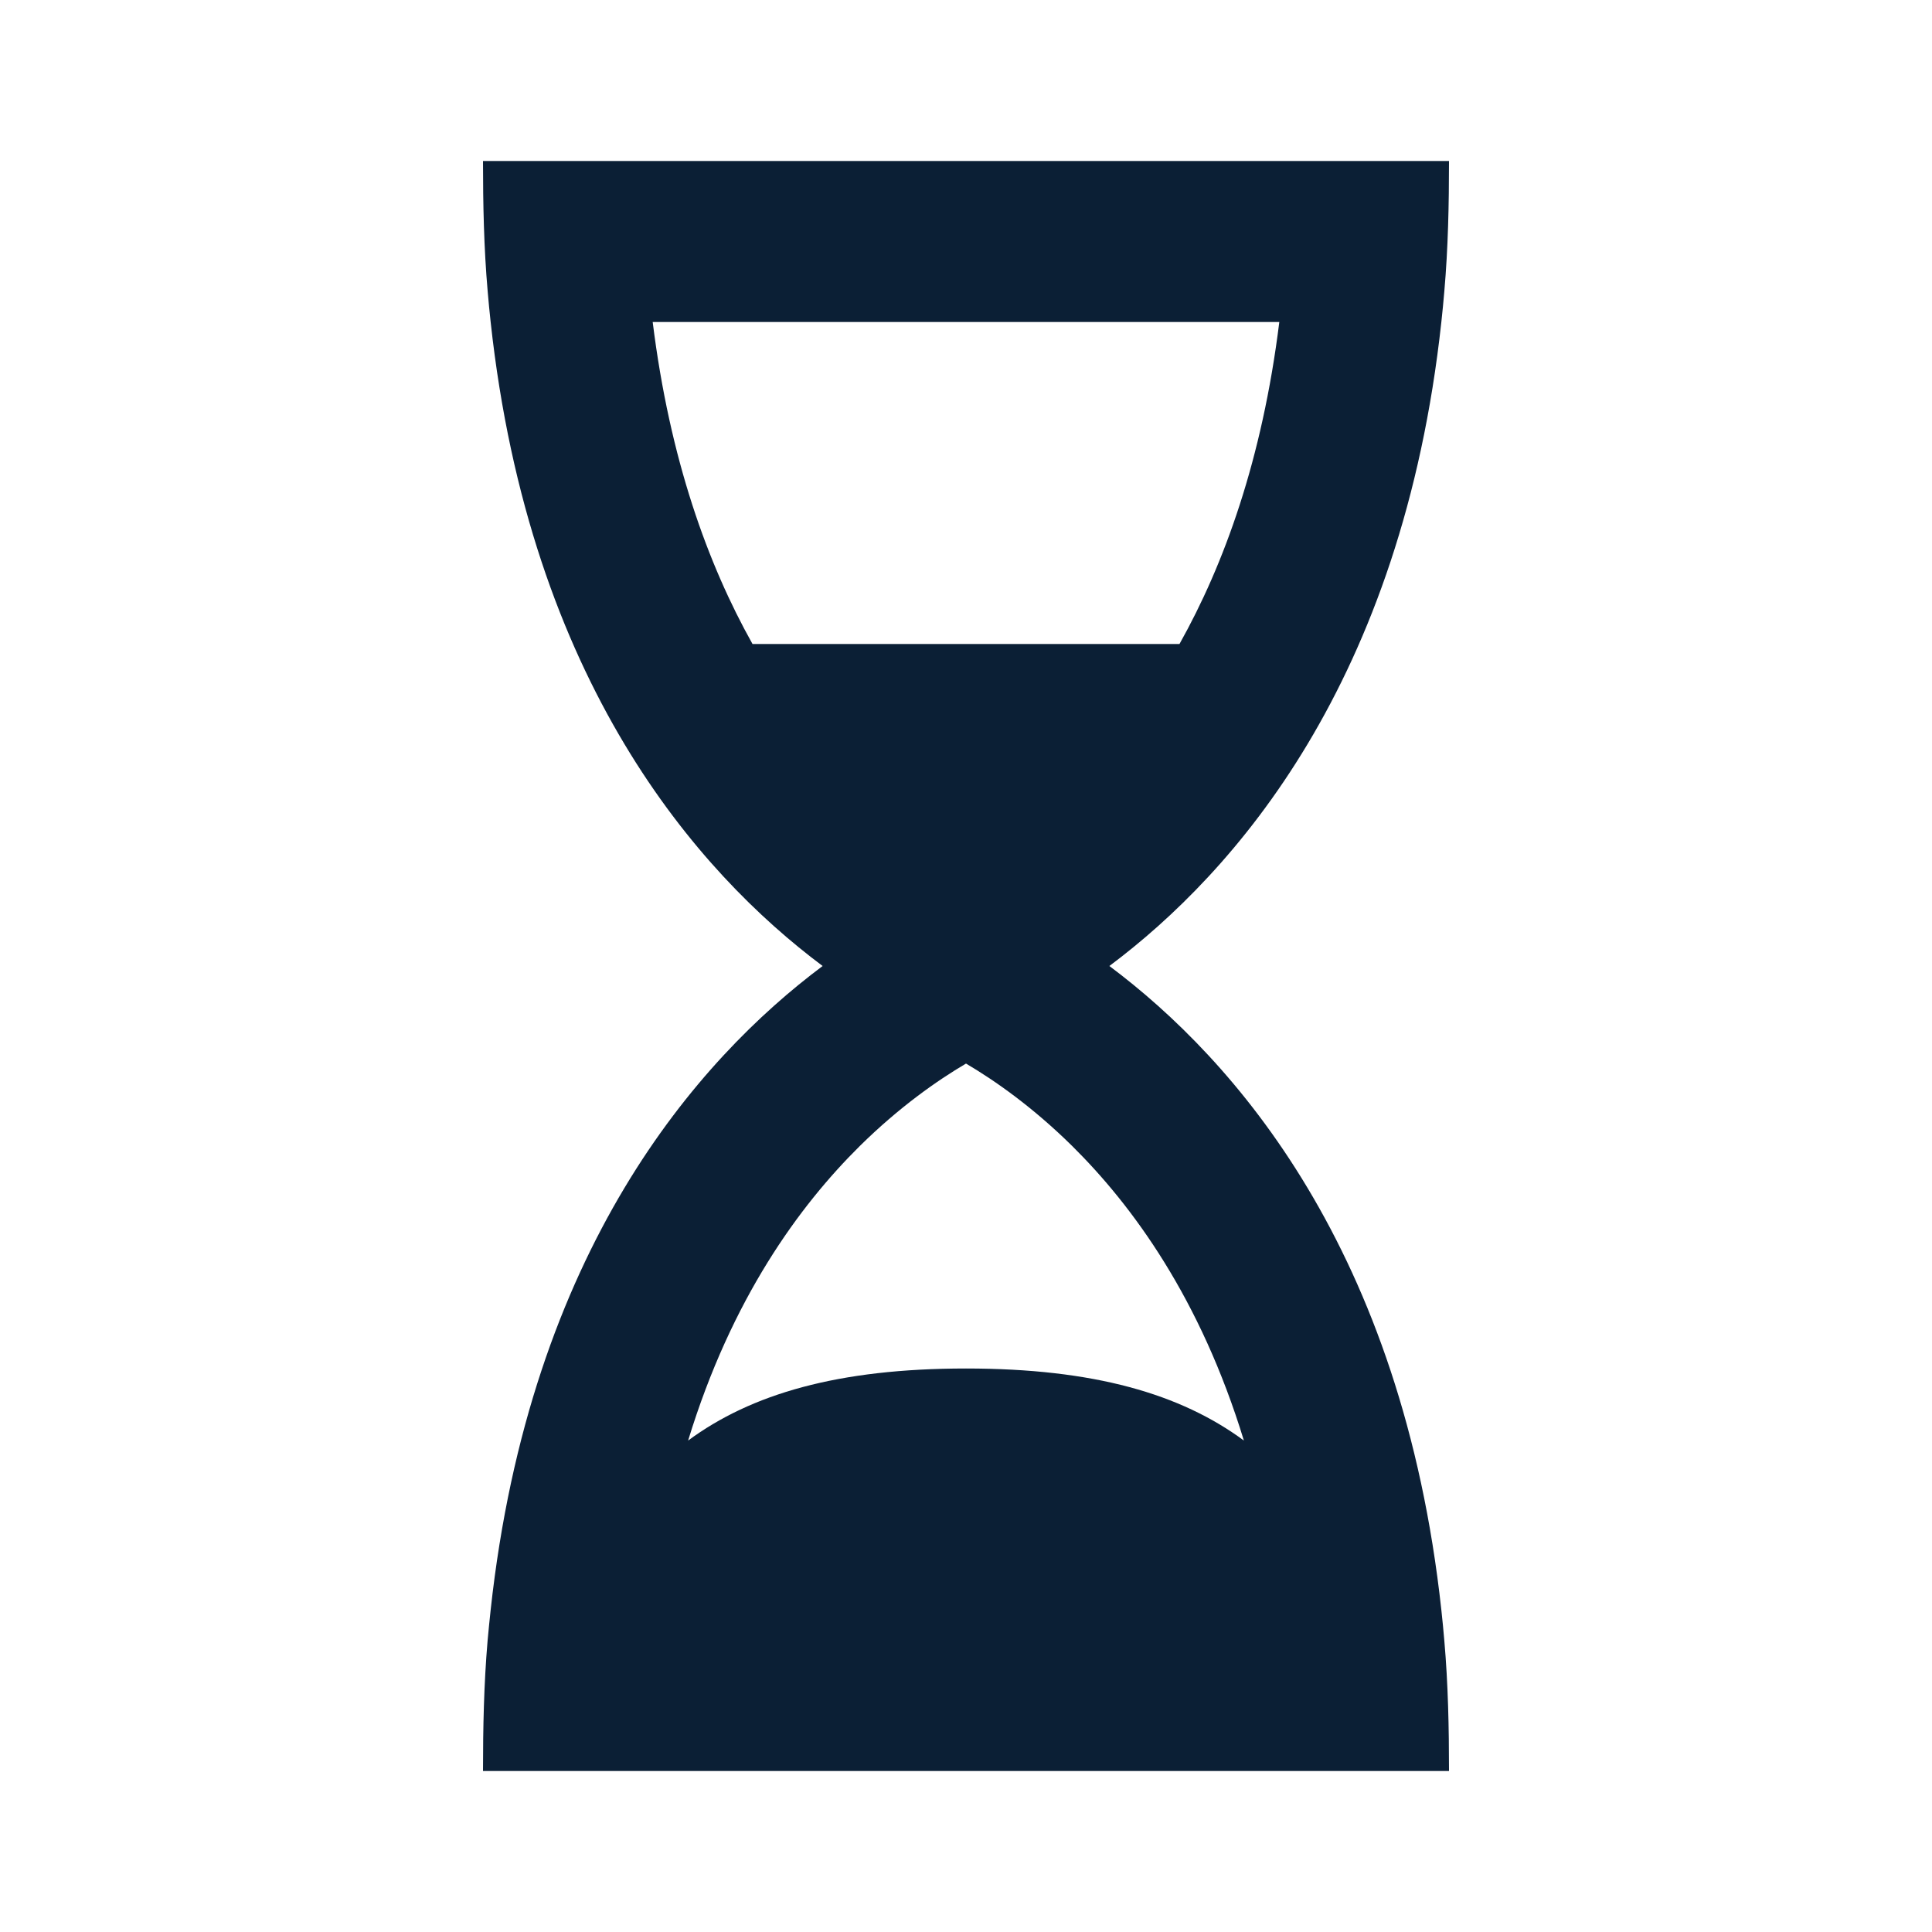
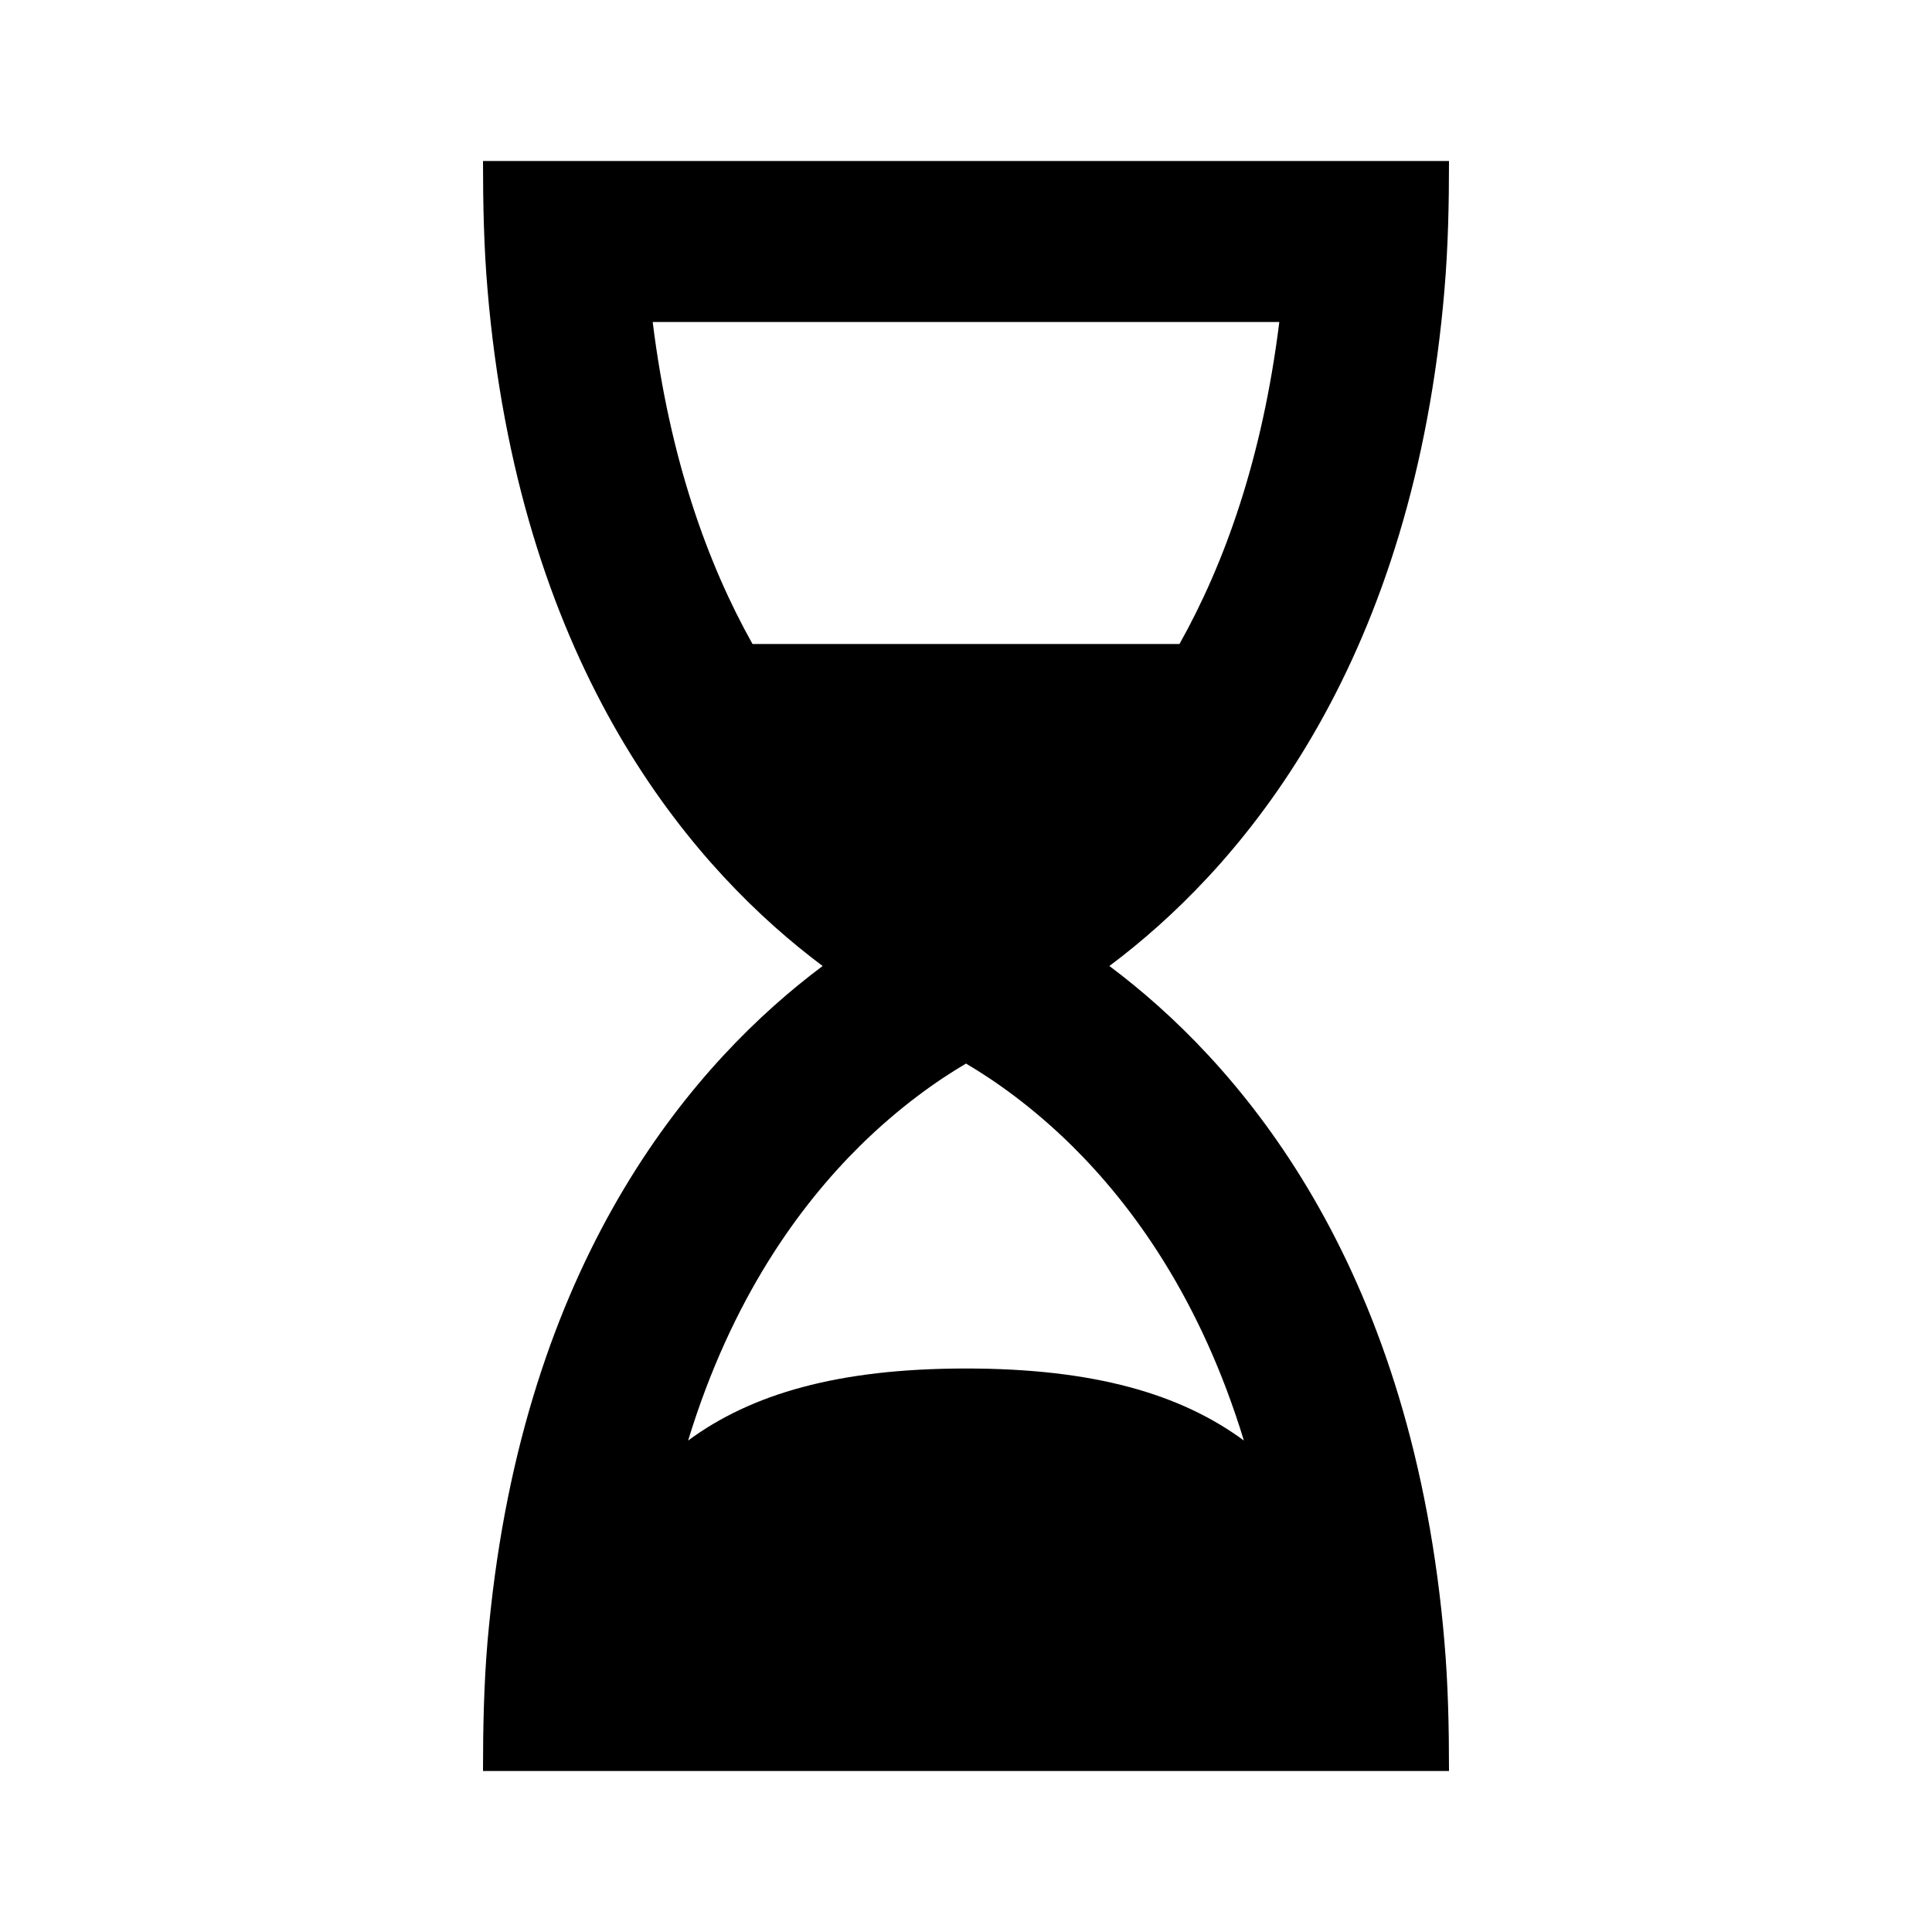
<svg xmlns="http://www.w3.org/2000/svg" width="24" height="24" viewBox="0 0 24 24" fill="none">
  <rect width="24" height="24" fill="none" />
-   <path fill-rule="evenodd" clip-rule="evenodd" d="M13.781 12C15.336 10.837 17.419 8.475 17.905 4C17.919 3.874 17.931 3.747 17.942 3.618C17.989 3.081 18 2.535 18 2L6 2C6 2.535 6.011 3.081 6.058 3.618C6.069 3.747 6.081 3.874 6.095 4C6.582 8.475 8.664 10.837 10.219 12C8.664 13.163 6.582 15.525 6.095 20C6.081 20.126 6.069 20.253 6.057 20.382C6.011 20.919 6 21.465 6 22L18 22C18 21.465 17.989 20.919 17.942 20.382C17.931 20.253 17.919 20.126 17.905 20C17.418 15.525 15.336 13.163 13.781 12ZM8.108 4C8.32 5.707 8.793 7.01 9.348 8H14.652C15.207 7.01 15.68 5.707 15.892 4L8.108 4ZM15.452 17.895C14.912 16.127 14.067 14.976 13.318 14.235C12.829 13.753 12.36 13.424 12 13.212C11.64 13.424 11.171 13.753 10.682 14.235C9.933 14.976 9.088 16.127 8.548 17.895C9.332 17.317 10.407 17 12 17C13.592 17 14.668 17.317 15.452 17.895Z" fill="#0B1F35" />
+   <path fill-rule="evenodd" clip-rule="evenodd" d="M13.781 12C15.336 10.837 17.419 8.475 17.905 4C17.919 3.874 17.931 3.747 17.942 3.618C17.989 3.081 18 2.535 18 2L6 2C6 2.535 6.011 3.081 6.058 3.618C6.069 3.747 6.081 3.874 6.095 4C6.582 8.475 8.664 10.837 10.219 12C8.664 13.163 6.582 15.525 6.095 20C6.081 20.126 6.069 20.253 6.057 20.382C6.011 20.919 6 21.465 6 22L18 22C18 21.465 17.989 20.919 17.942 20.382C17.931 20.253 17.919 20.126 17.905 20C17.418 15.525 15.336 13.163 13.781 12ZM8.108 4C8.32 5.707 8.793 7.01 9.348 8H14.652C15.207 7.01 15.68 5.707 15.892 4L8.108 4ZM15.452 17.895C14.912 16.127 14.067 14.976 13.318 14.235C12.829 13.753 12.36 13.424 12 13.212C11.64 13.424 11.171 13.753 10.682 14.235C9.933 14.976 9.088 16.127 8.548 17.895C9.332 17.317 10.407 17 12 17C13.592 17 14.668 17.317 15.452 17.895Z" fill="black" />
</svg>
